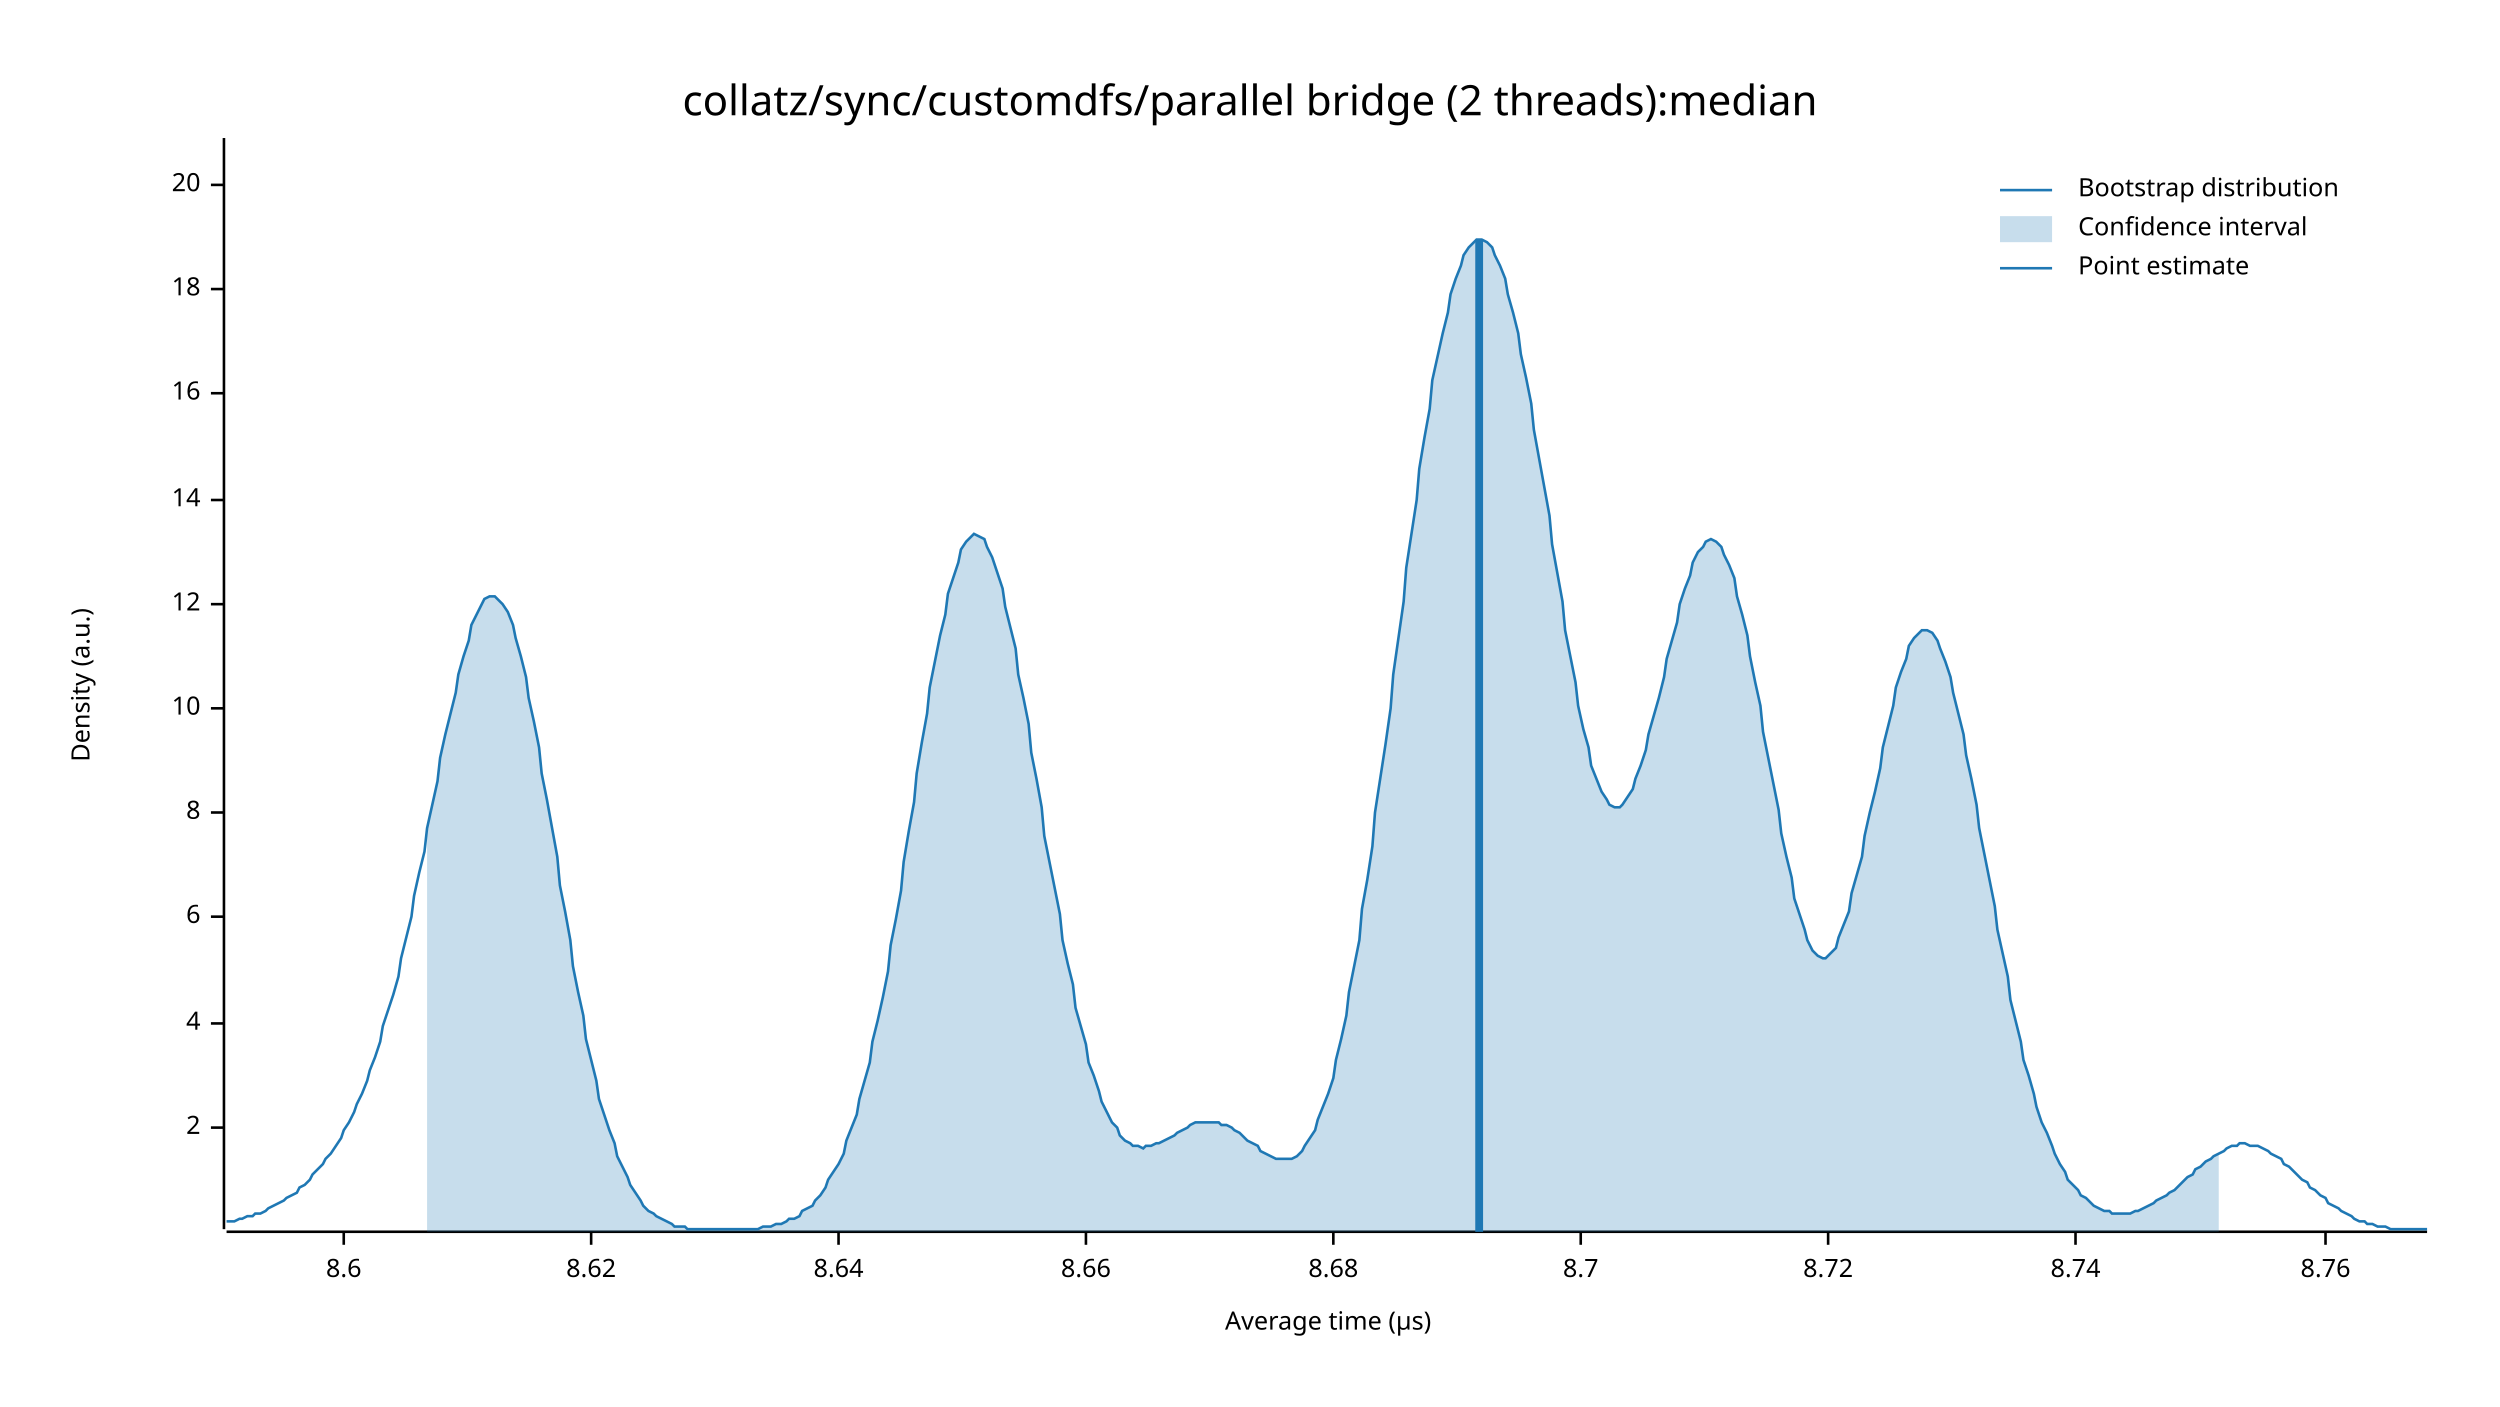
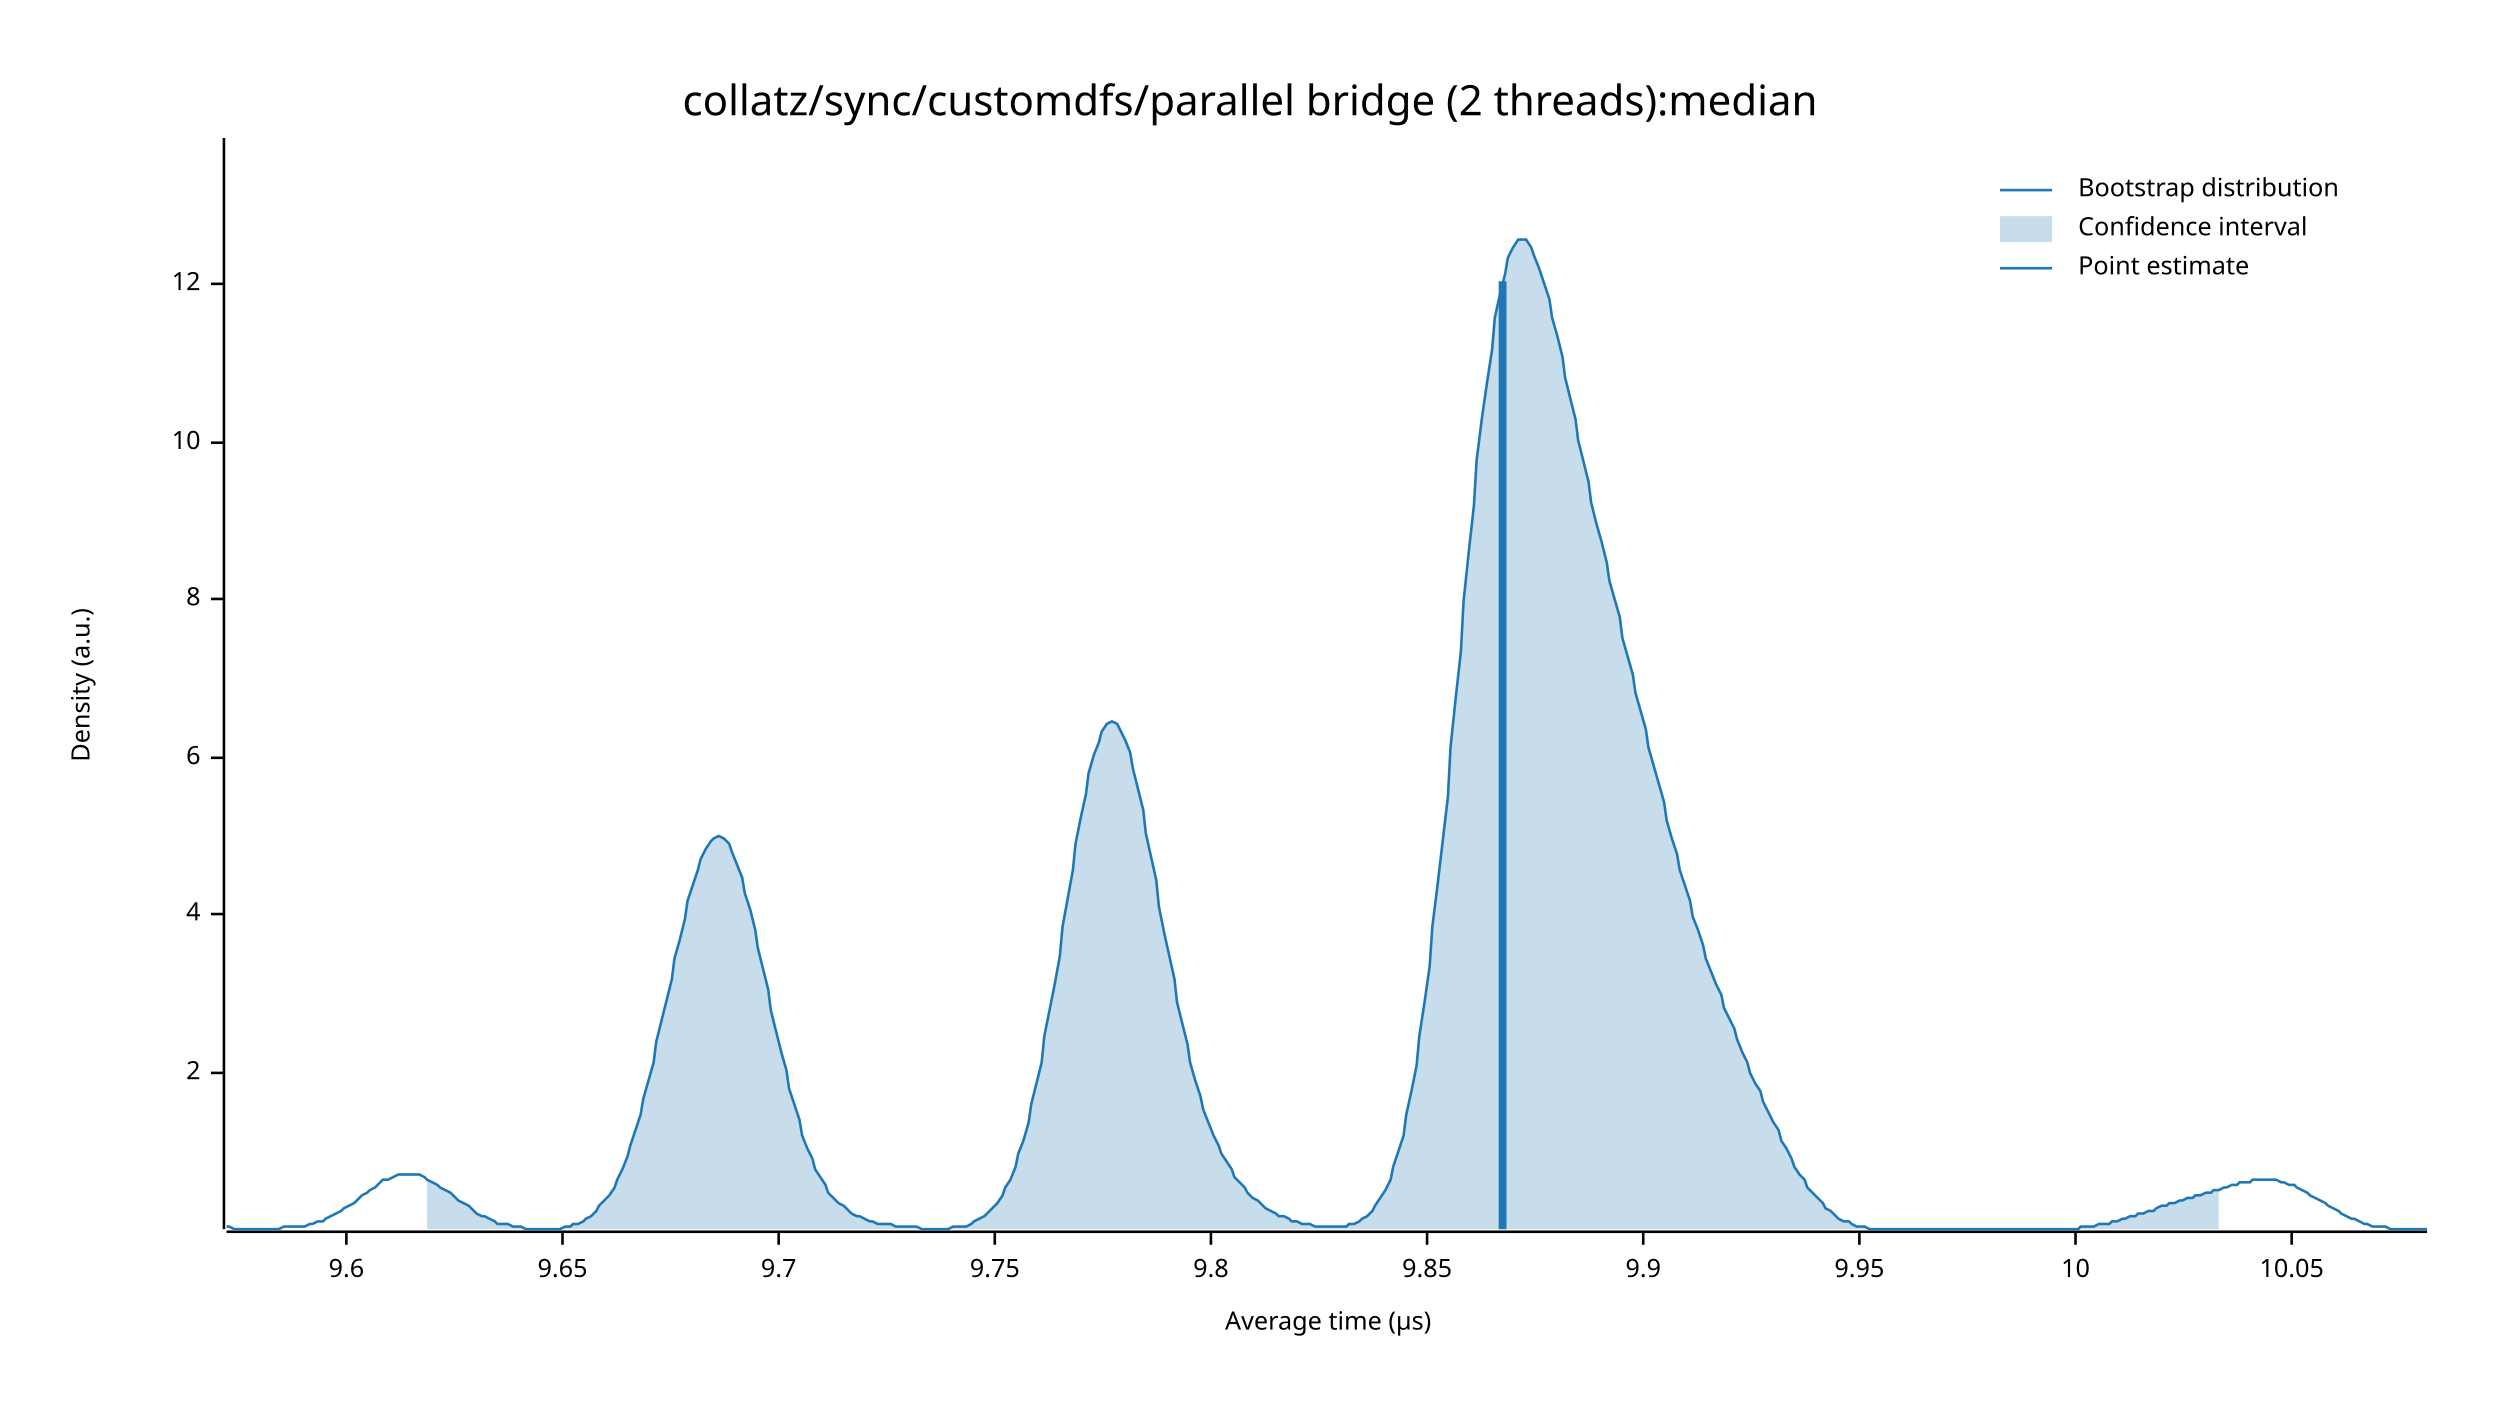
<svg xmlns="http://www.w3.org/2000/svg" width="960" height="540" viewBox="0 0 960 540">
  <text x="480" y="32" dy="0.76em" text-anchor="middle" font-family="sans-serif" font-size="16.129" opacity="1" fill="#000000">
collatz/sync/customdfs/parallel bridge (2 threads):median
</text>
  <text x="27" y="263" dy="0.76em" text-anchor="middle" font-family="sans-serif" font-size="9.677" opacity="1" fill="#000000" transform="rotate(270, 27, 263)">
Density (a.u.)
</text>
  <text x="510" y="513" dy="-0.5ex" text-anchor="middle" font-family="sans-serif" font-size="9.677" opacity="1" fill="#000000">
Average time (µs)
</text>
  <polyline fill="none" opacity="1" stroke="#000000" stroke-width="1" points="86,53 86,472 " />
-   <text x="77" y="433" dy="0.5ex" text-anchor="end" font-family="sans-serif" font-size="9.677" opacity="1" fill="#000000">
+   <text x="77" y="412" dy="0.5ex" text-anchor="end" font-family="sans-serif" font-size="9.677" opacity="1" fill="#000000">
2
</text>
-   <polyline fill="none" opacity="1" stroke="#000000" stroke-width="1" points="81,433 86,433 " />
-   <text x="77" y="393" dy="0.5ex" text-anchor="end" font-family="sans-serif" font-size="9.677" opacity="1" fill="#000000">
+   <polyline fill="none" opacity="1" stroke="#000000" stroke-width="1" points="81,412 86,412 " />
+   <text x="77" y="351" dy="0.5ex" text-anchor="end" font-family="sans-serif" font-size="9.677" opacity="1" fill="#000000">
4
</text>
-   <polyline fill="none" opacity="1" stroke="#000000" stroke-width="1" points="81,393 86,393 " />
-   <text x="77" y="352" dy="0.5ex" text-anchor="end" font-family="sans-serif" font-size="9.677" opacity="1" fill="#000000">
+   <polyline fill="none" opacity="1" stroke="#000000" stroke-width="1" points="81,351 86,351 " />
+   <text x="77" y="291" dy="0.5ex" text-anchor="end" font-family="sans-serif" font-size="9.677" opacity="1" fill="#000000">
6
</text>
-   <polyline fill="none" opacity="1" stroke="#000000" stroke-width="1" points="81,352 86,352 " />
-   <text x="77" y="312" dy="0.5ex" text-anchor="end" font-family="sans-serif" font-size="9.677" opacity="1" fill="#000000">
+   <polyline fill="none" opacity="1" stroke="#000000" stroke-width="1" points="81,291 86,291 " />
+   <text x="77" y="230" dy="0.5ex" text-anchor="end" font-family="sans-serif" font-size="9.677" opacity="1" fill="#000000">
8
</text>
-   <polyline fill="none" opacity="1" stroke="#000000" stroke-width="1" points="81,312 86,312 " />
-   <text x="77" y="272" dy="0.5ex" text-anchor="end" font-family="sans-serif" font-size="9.677" opacity="1" fill="#000000">
+   <polyline fill="none" opacity="1" stroke="#000000" stroke-width="1" points="81,230 86,230 " />
+   <text x="77" y="170" dy="0.5ex" text-anchor="end" font-family="sans-serif" font-size="9.677" opacity="1" fill="#000000">
10
</text>
-   <polyline fill="none" opacity="1" stroke="#000000" stroke-width="1" points="81,272 86,272 " />
-   <text x="77" y="232" dy="0.5ex" text-anchor="end" font-family="sans-serif" font-size="9.677" opacity="1" fill="#000000">
+   <polyline fill="none" opacity="1" stroke="#000000" stroke-width="1" points="81,170 86,170 " />
+   <text x="77" y="109" dy="0.5ex" text-anchor="end" font-family="sans-serif" font-size="9.677" opacity="1" fill="#000000">
12
</text>
-   <polyline fill="none" opacity="1" stroke="#000000" stroke-width="1" points="81,232 86,232 " />
-   <text x="77" y="192" dy="0.5ex" text-anchor="end" font-family="sans-serif" font-size="9.677" opacity="1" fill="#000000">
- 14
+   <polyline fill="none" opacity="1" stroke="#000000" stroke-width="1" points="81,109 86,109 " />
+   <polyline fill="none" opacity="1" stroke="#000000" stroke-width="1" points="87,473 932,473 " />
+   <text x="133" y="483" dy="0.76em" text-anchor="middle" font-family="sans-serif" font-size="9.677" opacity="1" fill="#000000">
+ 9.6
</text>
-   <polyline fill="none" opacity="1" stroke="#000000" stroke-width="1" points="81,192 86,192 " />
-   <text x="77" y="151" dy="0.5ex" text-anchor="end" font-family="sans-serif" font-size="9.677" opacity="1" fill="#000000">
- 16
+   <polyline fill="none" opacity="1" stroke="#000000" stroke-width="1" points="133,473 133,478 " />
+   <text x="216" y="483" dy="0.76em" text-anchor="middle" font-family="sans-serif" font-size="9.677" opacity="1" fill="#000000">
+ 9.65
</text>
-   <polyline fill="none" opacity="1" stroke="#000000" stroke-width="1" points="81,151 86,151 " />
-   <text x="77" y="111" dy="0.5ex" text-anchor="end" font-family="sans-serif" font-size="9.677" opacity="1" fill="#000000">
- 18
+   <polyline fill="none" opacity="1" stroke="#000000" stroke-width="1" points="216,473 216,478 " />
+   <text x="299" y="483" dy="0.76em" text-anchor="middle" font-family="sans-serif" font-size="9.677" opacity="1" fill="#000000">
+ 9.7
</text>
-   <polyline fill="none" opacity="1" stroke="#000000" stroke-width="1" points="81,111 86,111 " />
-   <text x="77" y="71" dy="0.5ex" text-anchor="end" font-family="sans-serif" font-size="9.677" opacity="1" fill="#000000">
- 20
+   <polyline fill="none" opacity="1" stroke="#000000" stroke-width="1" points="299,473 299,478 " />
+   <text x="382" y="483" dy="0.76em" text-anchor="middle" font-family="sans-serif" font-size="9.677" opacity="1" fill="#000000">
+ 9.75
</text>
-   <polyline fill="none" opacity="1" stroke="#000000" stroke-width="1" points="81,71 86,71 " />
-   <polyline fill="none" opacity="1" stroke="#000000" stroke-width="1" points="87,473 932,473 " />
-   <text x="132" y="483" dy="0.76em" text-anchor="middle" font-family="sans-serif" font-size="9.677" opacity="1" fill="#000000">
- 8.6
+   <polyline fill="none" opacity="1" stroke="#000000" stroke-width="1" points="382,473 382,478 " />
+   <text x="465" y="483" dy="0.76em" text-anchor="middle" font-family="sans-serif" font-size="9.677" opacity="1" fill="#000000">
+ 9.8
</text>
-   <polyline fill="none" opacity="1" stroke="#000000" stroke-width="1" points="132,473 132,478 " />
-   <text x="227" y="483" dy="0.76em" text-anchor="middle" font-family="sans-serif" font-size="9.677" opacity="1" fill="#000000">
- 8.62
+   <polyline fill="none" opacity="1" stroke="#000000" stroke-width="1" points="465,473 465,478 " />
+   <text x="548" y="483" dy="0.76em" text-anchor="middle" font-family="sans-serif" font-size="9.677" opacity="1" fill="#000000">
+ 9.85
</text>
-   <polyline fill="none" opacity="1" stroke="#000000" stroke-width="1" points="227,473 227,478 " />
-   <text x="322" y="483" dy="0.76em" text-anchor="middle" font-family="sans-serif" font-size="9.677" opacity="1" fill="#000000">
- 8.64
+   <polyline fill="none" opacity="1" stroke="#000000" stroke-width="1" points="548,473 548,478 " />
+   <text x="631" y="483" dy="0.76em" text-anchor="middle" font-family="sans-serif" font-size="9.677" opacity="1" fill="#000000">
+ 9.9
</text>
-   <polyline fill="none" opacity="1" stroke="#000000" stroke-width="1" points="322,473 322,478 " />
-   <text x="417" y="483" dy="0.76em" text-anchor="middle" font-family="sans-serif" font-size="9.677" opacity="1" fill="#000000">
- 8.66
+   <polyline fill="none" opacity="1" stroke="#000000" stroke-width="1" points="631,473 631,478 " />
+   <text x="714" y="483" dy="0.76em" text-anchor="middle" font-family="sans-serif" font-size="9.677" opacity="1" fill="#000000">
+ 9.95
</text>
-   <polyline fill="none" opacity="1" stroke="#000000" stroke-width="1" points="417,473 417,478 " />
-   <text x="512" y="483" dy="0.76em" text-anchor="middle" font-family="sans-serif" font-size="9.677" opacity="1" fill="#000000">
- 8.68
- </text>
-   <polyline fill="none" opacity="1" stroke="#000000" stroke-width="1" points="512,473 512,478 " />
-   <text x="607" y="483" dy="0.76em" text-anchor="middle" font-family="sans-serif" font-size="9.677" opacity="1" fill="#000000">
- 8.7
- </text>
-   <polyline fill="none" opacity="1" stroke="#000000" stroke-width="1" points="607,473 607,478 " />
-   <text x="702" y="483" dy="0.76em" text-anchor="middle" font-family="sans-serif" font-size="9.677" opacity="1" fill="#000000">
- 8.72
- </text>
-   <polyline fill="none" opacity="1" stroke="#000000" stroke-width="1" points="702,473 702,478 " />
+   <polyline fill="none" opacity="1" stroke="#000000" stroke-width="1" points="714,473 714,478 " />
  <text x="797" y="483" dy="0.76em" text-anchor="middle" font-family="sans-serif" font-size="9.677" opacity="1" fill="#000000">
- 8.74
+ 10
</text>
  <polyline fill="none" opacity="1" stroke="#000000" stroke-width="1" points="797,473 797,478 " />
-   <text x="893" y="483" dy="0.76em" text-anchor="middle" font-family="sans-serif" font-size="9.677" opacity="1" fill="#000000">
- 8.76
+   <text x="880" y="483" dy="0.76em" text-anchor="middle" font-family="sans-serif" font-size="9.677" opacity="1" fill="#000000">
+ 10.05
</text>
-   <polyline fill="none" opacity="1" stroke="#000000" stroke-width="1" points="893,473 893,478 " />
-   <polyline fill="none" opacity="1" stroke="#1F78B4" stroke-width="1" points="87,469 88,469 90,469 92,468 93,468 95,467 97,467 98,466 100,466 102,465 103,464 105,463 107,462 109,461 110,460 112,459 114,458 115,456 117,455 119,453 120,451 122,449 124,447 125,445 127,443 129,440 131,437 132,434 134,431 136,427 137,424 139,420 141,415 142,411 144,406 146,400 147,394 149,388 151,382 153,375 154,368 156,360 158,352 159,344 161,335 163,327 164,318 166,309 168,300 169,291 171,282 173,274 175,266 176,259 178,252 180,246 181,240 183,236 185,232 186,230 188,229 190,229 191,230 193,232 195,235 197,240 198,245 200,252 202,260 203,268 205,277 207,287 208,297 210,307 212,318 214,329 215,340 217,350 219,361 220,371 222,381 224,390 225,399 227,407 229,415 230,422 232,428 234,434 236,439 237,444 239,448 241,452 242,455 244,458 246,461 247,463 249,465 251,466 252,467 254,468 256,469 258,470 259,471 261,471 263,471 264,472 266,472 268,472 269,472 271,472 273,472 274,472 276,472 278,472 280,472 281,472 283,472 285,472 286,472 288,472 290,472 291,472 293,471 295,471 296,471 298,470 300,470 302,469 303,468 305,468 307,467 308,465 310,464 312,463 313,461 315,459 317,456 318,453 320,450 322,447 324,443 325,438 327,433 329,428 330,422 332,415 334,408 335,400 337,392 339,383 341,373 342,363 344,353 346,342 347,331 349,319 351,308 352,297 354,285 356,274 357,264 359,254 361,244 363,236 364,228 366,222 368,216 369,211 371,208 373,206 374,205 376,206 378,207 379,210 381,214 383,220 385,226 386,233 388,241 390,249 391,259 393,268 395,278 396,289 398,299 400,310 401,321 403,331 405,341 407,351 408,361 410,370 412,378 413,387 415,394 417,401 418,408 420,413 422,419 423,423 425,427 427,431 429,433 430,436 432,438 434,439 435,440 437,440 439,441 440,440 442,440 444,439 445,439 447,438 449,437 451,436 452,435 454,434 456,433 457,432 459,431 461,431 462,431 464,431 466,431 468,431 469,432 471,432 473,433 474,434 476,435 478,437 479,438 481,439 483,440 484,442 486,443 488,444 490,445 491,445 493,445 495,445 496,445 498,444 500,442 501,440 503,437 505,434 506,430 508,425 510,420 512,414 513,407 515,399 517,390 518,381 520,371 522,361 523,349 525,338 527,325 528,312 530,299 532,286 534,272 535,259 537,245 539,231 540,218 542,205 544,192 545,180 547,168 549,157 550,146 552,137 554,128 556,120 557,113 559,107 561,102 562,98 564,95 566,93 567,92 569,92 571,93 573,95 574,98 576,102 578,107 579,113 581,120 583,128 584,136 586,145 588,155 589,165 591,176 593,187 595,198 596,209 598,220 600,231 601,242 603,252 605,262 606,271 608,280 610,287 611,294 613,299 615,304 617,307 618,309 620,310 622,310 623,309 625,306 627,303 628,299 630,294 632,288 633,282 635,275 637,268 639,260 640,253 642,246 644,239 645,232 647,226 649,221 650,216 652,212 654,210 655,208 657,207 659,208 661,210 662,213 664,217 666,222 667,229 669,236 671,244 672,252 674,262 676,271 677,281 679,291 681,301 683,311 684,320 686,329 688,337 689,345 691,351 693,357 694,361 696,365 698,367 700,368 701,368 703,366 705,364 706,360 708,355 710,350 711,343 713,336 715,329 716,321 718,312 720,304 722,295 723,287 725,279 727,271 728,264 730,258 732,253 733,248 735,245 737,243 738,242 740,242 742,243 744,246 745,249 747,254 749,260 750,266 752,274 754,282 755,290 757,299 759,309 760,318 762,328 764,338 766,348 767,357 769,366 771,375 772,384 774,392 776,400 777,407 779,413 781,420 782,425 784,431 786,435 788,440 789,443 791,447 793,450 794,453 796,455 798,457 799,459 801,460 803,462 804,463 806,464 808,465 810,465 811,466 813,466 815,466 816,466 818,466 820,465 821,465 823,464 825,463 827,462 828,461 830,460 832,459 833,458 835,457 837,455 838,454 840,452 842,451 843,449 845,448 847,446 849,445 850,444 852,443 854,442 855,441 857,440 859,440 860,439 862,439 864,440 865,440 867,440 869,441 871,442 872,443 874,444 876,445 877,447 879,448 881,450 882,451 884,453 886,454 887,456 889,457 891,459 893,460 894,462 896,463 898,464 899,465 901,466 903,467 904,468 906,469 908,469 909,470 911,470 913,471 915,471 916,471 918,472 920,472 921,472 923,472 925,472 926,472 928,472 930,472 932,472 " />
-   <polygon opacity="0.25" fill="#1F78B4" points="164,318 166,309 168,300 169,291 171,282 173,274 175,266 176,259 178,252 180,246 181,240 183,236 185,232 186,230 188,229 190,229 191,230 193,232 195,235 197,240 198,245 200,252 202,260 203,268 205,277 207,287 208,297 210,307 212,318 214,329 215,340 217,350 219,361 220,371 222,381 224,390 225,399 227,407 229,415 230,422 232,428 234,434 236,439 237,444 239,448 241,452 242,455 244,458 246,461 247,463 249,465 251,466 252,467 254,468 256,469 258,470 259,471 261,471 263,471 264,472 266,472 268,472 269,472 271,472 273,472 274,472 276,472 278,472 280,472 281,472 283,472 285,472 286,472 288,472 290,472 291,472 293,471 295,471 296,471 298,470 300,470 302,469 303,468 305,468 307,467 308,465 310,464 312,463 313,461 315,459 317,456 318,453 320,450 322,447 324,443 325,438 327,433 329,428 330,422 332,415 334,408 335,400 337,392 339,383 341,373 342,363 344,353 346,342 347,331 349,319 351,308 352,297 354,285 356,274 357,264 359,254 361,244 363,236 364,228 366,222 368,216 369,211 371,208 373,206 374,205 376,206 378,207 379,210 381,214 383,220 385,226 386,233 388,241 390,249 391,259 393,268 395,278 396,289 398,299 400,310 401,321 403,331 405,341 407,351 408,361 410,370 412,378 413,387 415,394 417,401 418,408 420,413 422,419 423,423 425,427 427,431 429,433 430,436 432,438 434,439 435,440 437,440 439,441 440,440 442,440 444,439 445,439 447,438 449,437 451,436 452,435 454,434 456,433 457,432 459,431 461,431 462,431 464,431 466,431 468,431 469,432 471,432 473,433 474,434 476,435 478,437 479,438 481,439 483,440 484,442 486,443 488,444 490,445 491,445 493,445 495,445 496,445 498,444 500,442 501,440 503,437 505,434 506,430 508,425 510,420 512,414 513,407 515,399 517,390 518,381 520,371 522,361 523,349 525,338 527,325 528,312 530,299 532,286 534,272 535,259 537,245 539,231 540,218 542,205 544,192 545,180 547,168 549,157 550,146 552,137 554,128 556,120 557,113 559,107 561,102 562,98 564,95 566,93 567,92 569,92 571,93 573,95 574,98 576,102 578,107 579,113 581,120 583,128 584,136 586,145 588,155 589,165 591,176 593,187 595,198 596,209 598,220 600,231 601,242 603,252 605,262 606,271 608,280 610,287 611,294 613,299 615,304 617,307 618,309 620,310 622,310 623,309 625,306 627,303 628,299 630,294 632,288 633,282 635,275 637,268 639,260 640,253 642,246 644,239 645,232 647,226 649,221 650,216 652,212 654,210 655,208 657,207 659,208 661,210 662,213 664,217 666,222 667,229 669,236 671,244 672,252 674,262 676,271 677,281 679,291 681,301 683,311 684,320 686,329 688,337 689,345 691,351 693,357 694,361 696,365 698,367 700,368 701,368 703,366 705,364 706,360 708,355 710,350 711,343 713,336 715,329 716,321 718,312 720,304 722,295 723,287 725,279 727,271 728,264 730,258 732,253 733,248 735,245 737,243 738,242 740,242 742,243 744,246 745,249 747,254 749,260 750,266 752,274 754,282 755,290 757,299 759,309 760,318 762,328 764,338 766,348 767,357 769,366 771,375 772,384 774,392 776,400 777,407 779,413 781,420 782,425 784,431 786,435 788,440 789,443 791,447 793,450 794,453 796,455 798,457 799,459 801,460 803,462 804,463 806,464 808,465 810,465 811,466 813,466 815,466 816,466 818,466 820,465 821,465 823,464 825,463 827,462 828,461 830,460 832,459 833,458 835,457 837,455 838,454 840,452 842,451 843,449 845,448 847,446 849,445 850,444 852,443 852,473 164,473 " />
-   <polyline fill="none" opacity="1" stroke="#1F78B4" stroke-width="3" points="568,473 568,92 " />
+   <polyline fill="none" opacity="1" stroke="#000000" stroke-width="1" points="880,473 880,478 " />
+   <polyline fill="none" opacity="1" stroke="#1F78B4" stroke-width="1" points="87,471 88,471 90,472 92,472 93,472 95,472 97,472 98,472 100,472 102,472 103,472 105,472 107,472 109,471 110,471 112,471 114,471 115,471 117,471 119,470 120,470 122,469 124,469 125,468 127,467 129,466 131,465 132,464 134,463 136,462 137,461 139,459 141,458 142,457 144,456 146,454 147,453 149,453 151,452 153,451 154,451 156,451 158,451 159,451 161,451 163,452 164,453 166,454 168,455 169,456 171,457 173,458 175,460 176,461 178,462 180,463 181,464 183,466 185,467 186,467 188,468 190,469 191,470 193,470 195,470 197,471 198,471 200,471 202,472 203,472 205,472 207,472 208,472 210,472 212,472 214,472 215,472 217,471 219,471 220,470 222,470 224,469 225,468 227,467 229,465 230,463 232,461 234,459 236,456 237,453 239,449 241,444 242,440 244,434 246,428 247,422 249,415 251,408 252,400 254,392 256,384 258,376 259,368 261,361 263,353 264,346 266,340 268,334 269,330 271,326 273,323 274,322 276,321 278,322 280,324 281,327 283,332 285,337 286,343 288,349 290,357 291,364 293,372 295,380 296,388 298,396 300,404 302,411 303,418 305,424 307,430 308,436 310,441 312,445 313,449 315,452 317,455 318,458 320,460 322,462 324,463 325,464 327,466 329,467 330,467 332,468 334,469 335,469 337,470 339,470 341,470 342,470 344,471 346,471 347,471 349,471 351,471 352,471 354,472 356,472 357,472 359,472 361,472 363,472 364,472 366,471 368,471 369,471 371,471 373,470 374,469 376,468 378,467 379,466 381,464 383,462 385,459 386,456 388,453 390,448 391,443 393,438 395,431 396,424 398,416 400,408 401,398 403,388 405,378 407,367 408,356 410,345 412,334 413,324 415,314 417,305 418,297 420,290 422,285 423,281 425,278 427,277 429,278 430,280 432,284 434,289 435,295 437,303 439,311 440,320 442,329 444,338 445,348 447,358 449,367 451,376 452,385 454,393 456,401 457,408 459,415 461,421 462,426 464,431 466,436 468,440 469,443 471,446 473,449 474,452 476,454 478,456 479,458 481,460 483,461 484,462 486,464 488,465 490,466 491,467 493,467 495,468 496,469 498,469 500,470 501,470 503,470 505,471 506,471 508,471 510,471 512,471 513,471 515,471 517,471 518,470 520,470 522,469 523,468 525,467 527,465 528,463 530,460 532,457 534,453 535,448 537,442 539,436 540,428 542,419 544,409 545,398 547,385 549,371 550,356 552,340 554,323 556,306 557,287 559,268 561,250 562,231 564,212 566,194 567,177 569,161 571,147 573,134 574,122 576,113 578,105 579,99 581,95 583,92 584,92 586,92 588,95 589,98 591,103 593,109 595,115 596,122 598,129 600,137 601,145 603,153 605,161 606,169 608,177 610,185 611,193 613,201 615,208 617,216 618,223 620,230 622,237 623,245 625,252 627,259 628,266 630,273 632,280 633,287 635,294 637,301 639,308 640,315 642,322 644,328 645,334 647,340 649,346 650,352 652,357 654,363 655,368 657,373 659,378 661,382 662,387 664,391 666,395 667,399 669,404 671,408 672,412 674,416 676,419 677,423 679,427 681,431 683,434 684,438 686,441 688,445 689,448 691,451 693,453 694,456 696,458 698,460 700,462 701,464 703,465 705,467 706,468 708,469 710,469 711,470 713,471 715,471 716,471 718,472 720,472 722,472 723,472 725,472 727,472 728,472 730,472 732,472 733,472 735,472 737,472 738,472 740,472 742,472 744,472 745,472 747,472 749,472 750,472 752,472 754,472 755,472 757,472 759,472 760,472 762,472 764,472 766,472 767,472 769,472 771,472 772,472 774,472 776,472 777,472 779,472 781,472 782,472 784,472 786,472 788,472 789,472 791,472 793,472 794,472 796,472 798,472 799,471 801,471 803,471 804,471 806,470 808,470 810,470 811,469 813,469 815,468 816,468 818,467 820,467 821,466 823,466 825,465 827,465 828,464 830,463 832,463 833,462 835,462 837,461 838,461 840,460 842,460 843,459 845,459 847,458 849,458 850,457 852,457 854,456 855,456 857,455 859,455 860,454 862,454 864,454 865,453 867,453 869,453 871,453 872,453 874,453 876,454 877,454 879,455 881,455 882,456 884,457 886,458 887,459 889,460 891,461 893,462 894,463 896,464 898,465 899,466 901,467 903,468 904,468 906,469 908,470 909,470 911,471 913,471 915,471 916,471 918,472 920,472 921,472 923,472 925,472 926,472 928,472 930,472 932,472 " />
+   <polygon opacity="0.25" fill="#1F78B4" points="164,453 166,454 168,455 169,456 171,457 173,458 175,460 176,461 178,462 180,463 181,464 183,466 185,467 186,467 188,468 190,469 191,470 193,470 195,470 197,471 198,471 200,471 202,472 203,472 205,472 207,472 208,472 210,472 212,472 214,472 215,472 217,471 219,471 220,470 222,470 224,469 225,468 227,467 229,465 230,463 232,461 234,459 236,456 237,453 239,449 241,444 242,440 244,434 246,428 247,422 249,415 251,408 252,400 254,392 256,384 258,376 259,368 261,361 263,353 264,346 266,340 268,334 269,330 271,326 273,323 274,322 276,321 278,322 280,324 281,327 283,332 285,337 286,343 288,349 290,357 291,364 293,372 295,380 296,388 298,396 300,404 302,411 303,418 305,424 307,430 308,436 310,441 312,445 313,449 315,452 317,455 318,458 320,460 322,462 324,463 325,464 327,466 329,467 330,467 332,468 334,469 335,469 337,470 339,470 341,470 342,470 344,471 346,471 347,471 349,471 351,471 352,471 354,472 356,472 357,472 359,472 361,472 363,472 364,472 366,471 368,471 369,471 371,471 373,470 374,469 376,468 378,467 379,466 381,464 383,462 385,459 386,456 388,453 390,448 391,443 393,438 395,431 396,424 398,416 400,408 401,398 403,388 405,378 407,367 408,356 410,345 412,334 413,324 415,314 417,305 418,297 420,290 422,285 423,281 425,278 427,277 429,278 430,280 432,284 434,289 435,295 437,303 439,311 440,320 442,329 444,338 445,348 447,358 449,367 451,376 452,385 454,393 456,401 457,408 459,415 461,421 462,426 464,431 466,436 468,440 469,443 471,446 473,449 474,452 476,454 478,456 479,458 481,460 483,461 484,462 486,464 488,465 490,466 491,467 493,467 495,468 496,469 498,469 500,470 501,470 503,470 505,471 506,471 508,471 510,471 512,471 513,471 515,471 517,471 518,470 520,470 522,469 523,468 525,467 527,465 528,463 530,460 532,457 534,453 535,448 537,442 539,436 540,428 542,419 544,409 545,398 547,385 549,371 550,356 552,340 554,323 556,306 557,287 559,268 561,250 562,231 564,212 566,194 567,177 569,161 571,147 573,134 574,122 576,113 578,105 579,99 581,95 583,92 584,92 586,92 588,95 589,98 591,103 593,109 595,115 596,122 598,129 600,137 601,145 603,153 605,161 606,169 608,177 610,185 611,193 613,201 615,208 617,216 618,223 620,230 622,237 623,245 625,252 627,259 628,266 630,273 632,280 633,287 635,294 637,301 639,308 640,315 642,322 644,328 645,334 647,340 649,346 650,352 652,357 654,363 655,368 657,373 659,378 661,382 662,387 664,391 666,395 667,399 669,404 671,408 672,412 674,416 676,419 677,423 679,427 681,431 683,434 684,438 686,441 688,445 689,448 691,451 693,453 694,456 696,458 698,460 700,462 701,464 703,465 705,467 706,468 708,469 710,469 711,470 713,471 715,471 716,471 718,472 720,472 722,472 723,472 725,472 727,472 728,472 730,472 732,472 733,472 735,472 737,472 738,472 740,472 742,472 744,472 745,472 747,472 749,472 750,472 752,472 754,472 755,472 757,472 759,472 760,472 762,472 764,472 766,472 767,472 769,472 771,472 772,472 774,472 776,472 777,472 779,472 781,472 782,472 784,472 786,472 788,472 789,472 791,472 793,472 794,472 796,472 798,472 799,471 801,471 803,471 804,471 806,470 808,470 810,470 811,469 813,469 815,468 816,468 818,467 820,467 821,466 823,466 825,465 827,465 828,464 830,463 832,463 833,462 835,462 837,461 838,461 840,460 842,460 843,459 845,459 847,458 849,458 850,457 852,457 852,472 164,472 " />
+   <polyline fill="none" opacity="1" stroke="#1F78B4" stroke-width="3" points="577,472 577,108 " />
  <text x="798" y="68" dy="0.76em" text-anchor="start" font-family="sans-serif" font-size="9.677" opacity="1" fill="#000000">
Bootstrap distribution
</text>
  <text x="798" y="83" dy="0.76em" text-anchor="start" font-family="sans-serif" font-size="9.677" opacity="1" fill="#000000">
Confidence interval
</text>
  <text x="798" y="98" dy="0.76em" text-anchor="start" font-family="sans-serif" font-size="9.677" opacity="1" fill="#000000">
Point estimate
</text>
  <polyline fill="none" opacity="1" stroke="#1F78B4" stroke-width="1" points="768,73 788,73 " />
  <rect x="768" y="83" width="20" height="10" opacity="0.25" fill="#1F78B4" stroke="none" />
  <polyline fill="none" opacity="1" stroke="#1F78B4" stroke-width="1" points="768,103 788,103 " />
</svg>
